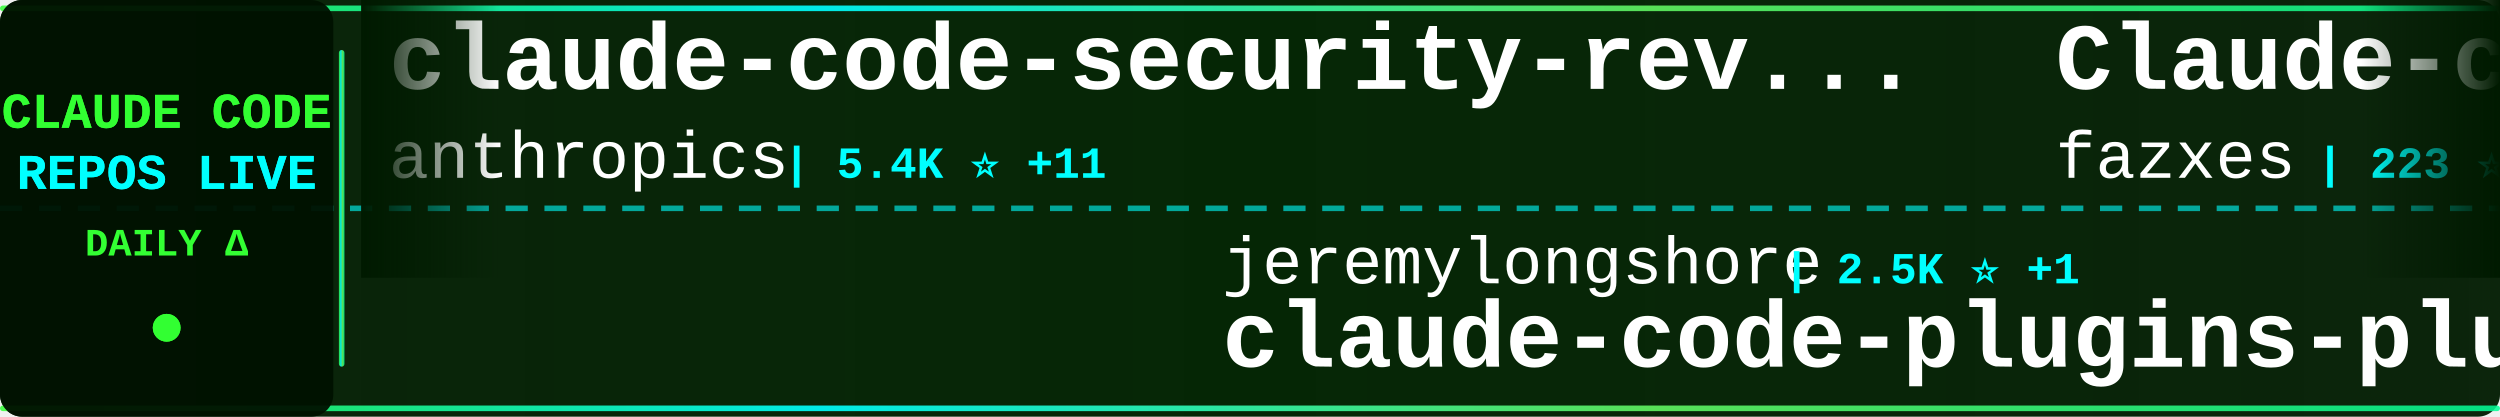
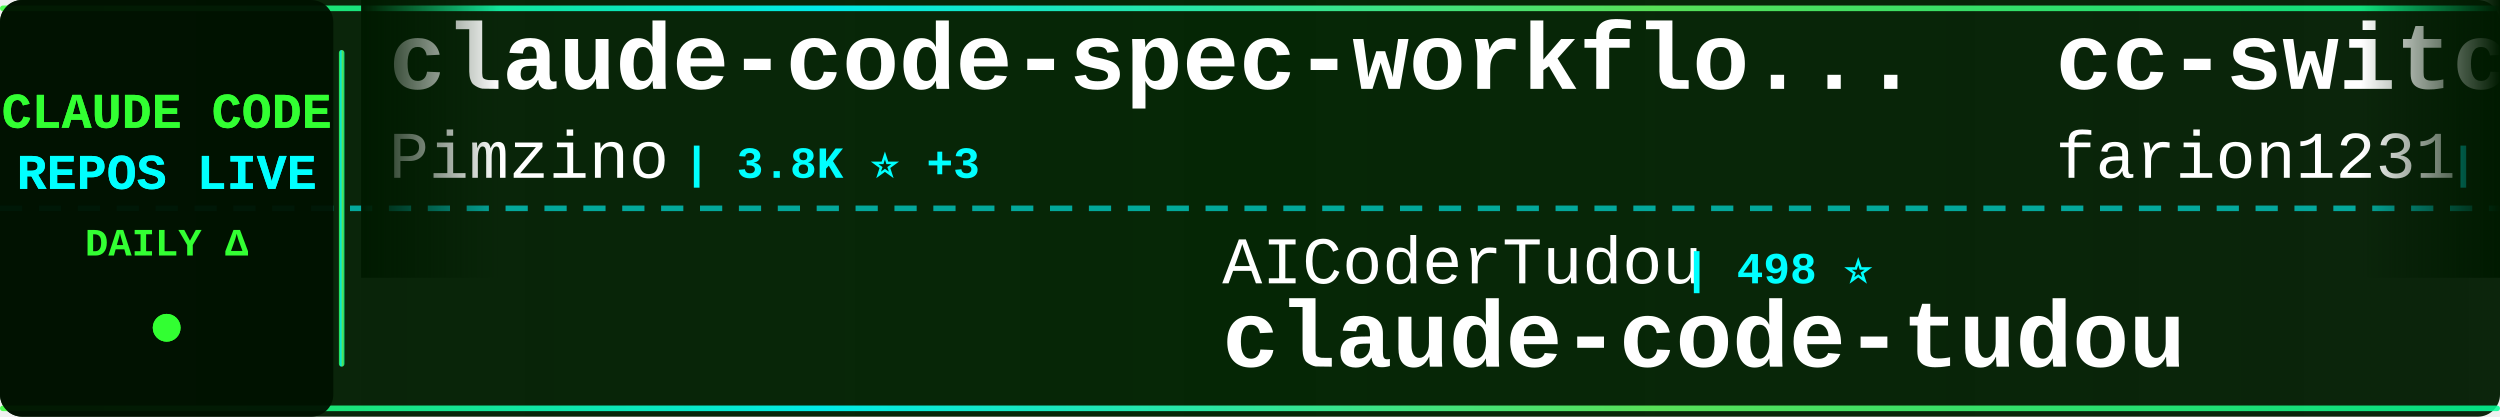
<svg xmlns="http://www.w3.org/2000/svg" width="900" height="150">
  <defs>
    <linearGradient id="tickerBg" x1="0%" y1="0%" x2="100%" y2="0%">
      <stop offset="0%" style="stop-color:#001a00;stop-opacity:0.95" />
      <stop offset="50%" style="stop-color:#002200;stop-opacity:0.98" />
      <stop offset="100%" style="stop-color:#001a00;stop-opacity:0.95" />
    </linearGradient>
    <linearGradient id="borderGrad" x1="0%" y1="0%" x2="100%" y2="0%">
      <stop offset="0%" style="stop-color:#33ff33;stop-opacity:0.85">
        <animate attributeName="stop-opacity" values="0.85;1;0.85" dur="2s" repeatCount="indefinite" />
      </stop>
      <stop offset="33%" style="stop-color:#00ffff;stop-opacity:0.9">
        <animate attributeName="stop-opacity" values="0.9;1;0.9" dur="2.2s" repeatCount="indefinite" />
      </stop>
      <stop offset="66%" style="stop-color:#66ff66;stop-opacity:0.85">
        <animate attributeName="stop-opacity" values="0.85;1;0.85" dur="1.8s" repeatCount="indefinite" />
      </stop>
      <stop offset="100%" style="stop-color:#00ff99;stop-opacity:0.85">
        <animate attributeName="stop-opacity" values="0.85;1;0.85" dur="2s" repeatCount="indefinite" />
      </stop>
    </linearGradient>
    <filter id="textGlow">
      <feGaussianBlur stdDeviation="0.1" result="coloredBlur" />
      <feMerge>
        <feMergeNode in="coloredBlur" />
        <feMergeNode in="SourceGraphic" />
      </feMerge>
    </filter>
    <filter id="metricGlow">
      <feGaussianBlur stdDeviation="0.2" result="coloredBlur" />
      <feMerge>
        <feMergeNode in="coloredBlur" />
        <feMergeNode in="SourceGraphic" />
      </feMerge>
    </filter>
    <linearGradient id="leftFade" x1="0%" y1="0%" x2="100%" y2="0%">
      <stop offset="0%" style="stop-color:#001a00;stop-opacity:1" />
      <stop offset="100%" style="stop-color:#001a00;stop-opacity:0" />
    </linearGradient>
    <linearGradient id="rightFade" x1="0%" y1="0%" x2="100%" y2="0%">
      <stop offset="0%" style="stop-color:#001a00;stop-opacity:0" />
      <stop offset="100%" style="stop-color:#001a00;stop-opacity:1" />
    </linearGradient>
  </defs>
  <rect width="900" height="150" fill="url(#tickerBg)" rx="8" />
  <rect x="0" y="2" width="900" height="2" fill="url(#borderGrad)" rx="1" />
  <rect x="0" y="146" width="900" height="2" fill="url(#borderGrad)" rx="1" />
  <line x1="0" y1="75" x2="900" y2="75" stroke="#00ffff" stroke-width="2" stroke-dasharray="8 6" opacity="0.6" />
  <rect x="0" y="0" width="120" height="150" fill="#001100" opacity="0.95" rx="8" />
  <text x="60" y="46" font-family="'Courier New', monospace" font-size="18" font-weight="bold" fill="#33ff33" text-anchor="middle" filter="url(#textGlow)">
    CLAUDE CODE
  </text>
  <text x="60" y="68" font-family="'Courier New', monospace" font-size="18" font-weight="bold" fill="#00ffff" text-anchor="middle" filter="url(#textGlow)">
    REPOS LIVE
  </text>
  <text x="60" y="92" font-family="'Courier New', monospace" font-size="14" font-weight="bold" fill="#33ff33" text-anchor="middle">
    DAILY Δ
  </text>
  <circle cx="60" cy="118" r="5" fill="#33ff33" filter="url(#metricGlow)">
    <animate attributeName="r" values="4;6;4" dur="1.5s" repeatCount="indefinite" />
    <animate attributeName="opacity" values="0.6;1;0.6" dur="1.5s" repeatCount="indefinite" />
  </circle>
  <rect x="122" y="18" width="2" height="114" fill="url(#borderGrad)" rx="1" />
  <clipPath id="tickerClip">
    <rect x="130" y="0" width="770" height="150" />
  </clipPath>
  <g clip-path="url(#tickerClip)">
    <g id="tickerItems">
      <animateTransform attributeName="transform" attributeType="XML" type="translate" from="0 0" to="-3000 0" dur="54s" repeatCount="indefinite" />
      <g transform="translate(0, 0)">
-         <text x="140" y="32" font-family="'Courier New', monospace" font-size="34" font-weight="bold" fill="#ffffff">claude-code-security-rev...</text>
-         <text x="140" y="64" font-family="'Courier New', monospace" font-size="24" font-weight="normal" fill="#ffffff" opacity="1.0">anthropics</text>
-         <text x="282" y="64" font-family="'Courier New', monospace" font-size="16" font-weight="bold" fill="#00ffff"> | 5.4K ⭐ +11</text>
+         <text x="140" y="32" font-family="'Courier New', monospace" font-size="34" font-weight="bold" fill="#ffffff">claude-code-spec-workflo...</text>
+         <text x="140" y="64" font-family="'Courier New', monospace" font-size="24" font-weight="normal" fill="#ffffff" opacity="1.0">Pimzino</text>
+         <text x="246" y="64" font-family="'Courier New', monospace" font-size="16" font-weight="bold" fill="#00ffff"> | 3.8K ⭐ +3</text>
      </g>
      <g transform="translate(300, 0)">
-         <text x="140" y="102" font-family="'Courier New', monospace" font-size="24" font-weight="normal" fill="#ffffff" opacity="1.0">jeremylongshore</text>
-         <text x="342" y="102" font-family="'Courier New', monospace" font-size="16" font-weight="bold" fill="#00ffff"> | 2.5K ⭐ +1</text>
-         <text x="140" y="132" font-family="'Courier New', monospace" font-size="34" font-weight="bold" fill="#ffffff">claude-code-plugins-plus...</text>
+         <text x="140" y="102" font-family="'Courier New', monospace" font-size="24" font-weight="normal" fill="#ffffff" opacity="1.0">AICoderTudou</text>
+         <text x="306" y="102" font-family="'Courier New', monospace" font-size="16" font-weight="bold" fill="#00ffff"> | 498 ⭐</text>
+         <text x="140" y="132" font-family="'Courier New', monospace" font-size="34" font-weight="bold" fill="#ffffff">claude-code-tudou</text>
      </g>
      <g transform="translate(600, 0)">
-         <text x="140" y="32" font-family="'Courier New', monospace" font-size="34" font-weight="bold" fill="#ffffff">Claude-code</text>
-         <text x="140" y="64" font-family="'Courier New', monospace" font-size="24" font-weight="normal" fill="#ffffff" opacity="1.0">fazxes</text>
-         <text x="234" y="64" font-family="'Courier New', monospace" font-size="16" font-weight="bold" fill="#00ffff"> | 223 ⭐ +1</text>
+         <text x="140" y="32" font-family="'Courier New', monospace" font-size="34" font-weight="bold" fill="#ffffff">cc-switch</text>
+         <text x="140" y="64" font-family="'Courier New', monospace" font-size="24" font-weight="normal" fill="#ffffff" opacity="1.0">farion1231</text>
+         <text x="282" y="64" font-family="'Courier New', monospace" font-size="16" font-weight="bold" fill="#00ffff"> | 111.8K ⭐ +601</text>
      </g>
      <g transform="translate(900, 0)">
+         <text x="140" y="102" font-family="'Courier New', monospace" font-size="24" font-weight="normal" fill="#ffffff" opacity="1.0">Yeachan-Heo</text>
+         <text x="294" y="102" font-family="'Courier New', monospace" font-size="16" font-weight="bold" fill="#00ffff"> | 37.3K ⭐ +65</text>
+         <text x="140" y="132" font-family="'Courier New', monospace" font-size="34" font-weight="bold" fill="#ffffff">oh-my-claudecode</text>
+       </g>
+       <g transform="translate(1200, 0)">
+         <text x="140" y="32" font-family="'Courier New', monospace" font-size="34" font-weight="bold" fill="#ffffff">claude-code-video-toolki...</text>
+         <text x="140" y="64" font-family="'Courier New', monospace" font-size="24" font-weight="normal" fill="#ffffff" opacity="1.0">digitalsamba</text>
+         <text x="306" y="64" font-family="'Courier New', monospace" font-size="16" font-weight="bold" fill="#00ffff"> | 1.6K ⭐ +5</text>
+       </g>
+       <g transform="translate(1500, 0)">
+         <text x="140" y="102" font-family="'Courier New', monospace" font-size="24" font-weight="normal" fill="#ffffff" opacity="1.0">disler</text>
+         <text x="234" y="102" font-family="'Courier New', monospace" font-size="16" font-weight="bold" fill="#00ffff"> | 1.4K ⭐ +5</text>
+         <text x="140" y="132" font-family="'Courier New', monospace" font-size="34" font-weight="bold" fill="#ffffff">pi-vs-claude-code</text>
+       </g>
+       <g transform="translate(1800, 0)">
+         <text x="140" y="32" font-family="'Courier New', monospace" font-size="34" font-weight="bold" fill="#ffffff">Claude-Code-Game-Studios</text>
+         <text x="140" y="64" font-family="'Courier New', monospace" font-size="24" font-weight="normal" fill="#ffffff" opacity="1.0">Donchitos</text>
+         <text x="270" y="64" font-family="'Courier New', monospace" font-size="16" font-weight="bold" fill="#00ffff"> | 22.5K ⭐ +29</text>
+       </g>
+       <g transform="translate(2100, 0)">
+         <text x="140" y="102" font-family="'Courier New', monospace" font-size="24" font-weight="normal" fill="#ffffff" opacity="1.0">FlorianBruniaux</text>
+         <text x="342" y="102" font-family="'Courier New', monospace" font-size="16" font-weight="bold" fill="#00ffff"> | 5.3K ⭐ +18</text>
+         <text x="140" y="132" font-family="'Courier New', monospace" font-size="34" font-weight="bold" fill="#ffffff">claude-code-ultimate-gui...</text>
+       </g>
+       <g transform="translate(2400, 0)">
+         <text x="140" y="32" font-family="'Courier New', monospace" font-size="34" font-weight="bold" fill="#ffffff">ClaudeCode</text>
+         <text x="140" y="64" font-family="'Courier New', monospace" font-size="24" font-weight="normal" fill="#ffffff" opacity="1.0">guanshan</text>
+         <text x="258" y="64" font-family="'Courier New', monospace" font-size="16" font-weight="bold" fill="#00ffff"> | 61 ⭐</text>
+       </g>
+       <g transform="translate(2700, 0)">
        <text x="140" y="102" font-family="'Courier New', monospace" font-size="24" font-weight="normal" fill="#ffffff" opacity="1.0">zstmfhy</text>
        <text x="246" y="102" font-family="'Courier New', monospace" font-size="16" font-weight="bold" fill="#00ffff"> | 190 ⭐</text>
        <text x="140" y="132" font-family="'Courier New', monospace" font-size="34" font-weight="bold" fill="#ffffff">Claude-code</text>
      </g>
-       <g transform="translate(1200, 0)">
-         <text x="140" y="32" font-family="'Courier New', monospace" font-size="34" font-weight="bold" fill="#ffffff">claude-code-my-workflow</text>
-         <text x="140" y="64" font-family="'Courier New', monospace" font-size="24" font-weight="normal" fill="#ffffff" opacity="1.0">pedrohcgs</text>
-         <text x="270" y="64" font-family="'Courier New', monospace" font-size="16" font-weight="bold" fill="#00ffff"> | 1.3K ⭐ +8</text>
-       </g>
-       <g transform="translate(1500, 0)">
-         <text x="140" y="102" font-family="'Courier New', monospace" font-size="24" font-weight="normal" fill="#ffffff" opacity="1.0">huangjia2019</text>
-         <text x="306" y="102" font-family="'Courier New', monospace" font-size="16" font-weight="bold" fill="#00ffff"> | 913 ⭐ +8</text>
-         <text x="140" y="132" font-family="'Courier New', monospace" font-size="34" font-weight="bold" fill="#ffffff">claude-code-engineering</text>
-       </g>
-       <g transform="translate(1800, 0)">
-         <text x="140" y="32" font-family="'Courier New', monospace" font-size="34" font-weight="bold" fill="#ffffff">claude-code-cli</text>
-         <text x="140" y="64" font-family="'Courier New', monospace" font-size="24" font-weight="normal" fill="#ffffff" opacity="1.0">huangserva</text>
-         <text x="282" y="64" font-family="'Courier New', monospace" font-size="16" font-weight="bold" fill="#00ffff"> | 615 ⭐ +2</text>
-       </g>
-       <g transform="translate(2100, 0)">
-         <text x="140" y="102" font-family="'Courier New', monospace" font-size="24" font-weight="normal" fill="#ffffff" opacity="1.0">simonw</text>
-         <text x="234" y="102" font-family="'Courier New', monospace" font-size="16" font-weight="bold" fill="#00ffff"> | 1.6K ⭐ +2</text>
-         <text x="140" y="132" font-family="'Courier New', monospace" font-size="34" font-weight="bold" fill="#ffffff">claude-code-transcripts</text>
-       </g>
-       <g transform="translate(2400, 0)">
-         <text x="140" y="32" font-family="'Courier New', monospace" font-size="34" font-weight="bold" fill="#ffffff">claude-code-source</text>
-         <text x="140" y="64" font-family="'Courier New', monospace" font-size="24" font-weight="normal" fill="#ffffff" opacity="1.0">hangsman</text>
-         <text x="258" y="64" font-family="'Courier New', monospace" font-size="16" font-weight="bold" fill="#00ffff"> | 787 ⭐</text>
-       </g>
-       <g transform="translate(2700, 0)">
-         <text x="140" y="102" font-family="'Courier New', monospace" font-size="24" font-weight="normal" fill="#ffffff" opacity="1.0">sugyan</text>
-         <text x="234" y="102" font-family="'Courier New', monospace" font-size="16" font-weight="bold" fill="#00ffff"> | 1.1K ⭐</text>
-         <text x="140" y="132" font-family="'Courier New', monospace" font-size="34" font-weight="bold" fill="#ffffff">claude-code-webui</text>
-       </g>
      <g transform="translate(3000, 0)">
-         <text x="140" y="32" font-family="'Courier New', monospace" font-size="34" font-weight="bold" fill="#ffffff">claude-code-security-rev...</text>
-         <text x="140" y="64" font-family="'Courier New', monospace" font-size="24" font-weight="normal" fill="#ffffff" opacity="1.0">anthropics</text>
-         <text x="282" y="64" font-family="'Courier New', monospace" font-size="16" font-weight="bold" fill="#00ffff"> | 5.4K ⭐ +11</text>
+         <text x="140" y="32" font-family="'Courier New', monospace" font-size="34" font-weight="bold" fill="#ffffff">claude-code-spec-workflo...</text>
+         <text x="140" y="64" font-family="'Courier New', monospace" font-size="24" font-weight="normal" fill="#ffffff" opacity="1.0">Pimzino</text>
+         <text x="246" y="64" font-family="'Courier New', monospace" font-size="16" font-weight="bold" fill="#00ffff"> | 3.8K ⭐ +3</text>
      </g>
      <g transform="translate(3300, 0)">
-         <text x="140" y="102" font-family="'Courier New', monospace" font-size="24" font-weight="normal" fill="#ffffff" opacity="1.0">jeremylongshore</text>
-         <text x="342" y="102" font-family="'Courier New', monospace" font-size="16" font-weight="bold" fill="#00ffff"> | 2.5K ⭐ +1</text>
-         <text x="140" y="132" font-family="'Courier New', monospace" font-size="34" font-weight="bold" fill="#ffffff">claude-code-plugins-plus...</text>
+         <text x="140" y="102" font-family="'Courier New', monospace" font-size="24" font-weight="normal" fill="#ffffff" opacity="1.0">AICoderTudou</text>
+         <text x="306" y="102" font-family="'Courier New', monospace" font-size="16" font-weight="bold" fill="#00ffff"> | 498 ⭐</text>
+         <text x="140" y="132" font-family="'Courier New', monospace" font-size="34" font-weight="bold" fill="#ffffff">claude-code-tudou</text>
      </g>
      <g transform="translate(3600, 0)">
-         <text x="140" y="32" font-family="'Courier New', monospace" font-size="34" font-weight="bold" fill="#ffffff">Claude-code</text>
-         <text x="140" y="64" font-family="'Courier New', monospace" font-size="24" font-weight="normal" fill="#ffffff" opacity="1.0">fazxes</text>
-         <text x="234" y="64" font-family="'Courier New', monospace" font-size="16" font-weight="bold" fill="#00ffff"> | 223 ⭐ +1</text>
+         <text x="140" y="32" font-family="'Courier New', monospace" font-size="34" font-weight="bold" fill="#ffffff">cc-switch</text>
+         <text x="140" y="64" font-family="'Courier New', monospace" font-size="24" font-weight="normal" fill="#ffffff" opacity="1.0">farion1231</text>
+         <text x="282" y="64" font-family="'Courier New', monospace" font-size="16" font-weight="bold" fill="#00ffff"> | 111.8K ⭐ +601</text>
      </g>
      <g transform="translate(3900, 0)">
-         <text x="140" y="102" font-family="'Courier New', monospace" font-size="24" font-weight="normal" fill="#ffffff" opacity="1.0">zstmfhy</text>
-         <text x="246" y="102" font-family="'Courier New', monospace" font-size="16" font-weight="bold" fill="#00ffff"> | 190 ⭐</text>
-         <text x="140" y="132" font-family="'Courier New', monospace" font-size="34" font-weight="bold" fill="#ffffff">Claude-code</text>
+         <text x="140" y="102" font-family="'Courier New', monospace" font-size="24" font-weight="normal" fill="#ffffff" opacity="1.0">Yeachan-Heo</text>
+         <text x="294" y="102" font-family="'Courier New', monospace" font-size="16" font-weight="bold" fill="#00ffff"> | 37.3K ⭐ +65</text>
+         <text x="140" y="132" font-family="'Courier New', monospace" font-size="34" font-weight="bold" fill="#ffffff">oh-my-claudecode</text>
      </g>
    </g>
  </g>
  <rect x="130" y="0" width="50" height="100" fill="url(#leftFade)" />
  <rect x="850" y="0" width="50" height="100" fill="url(#rightFade)" />
</svg>
